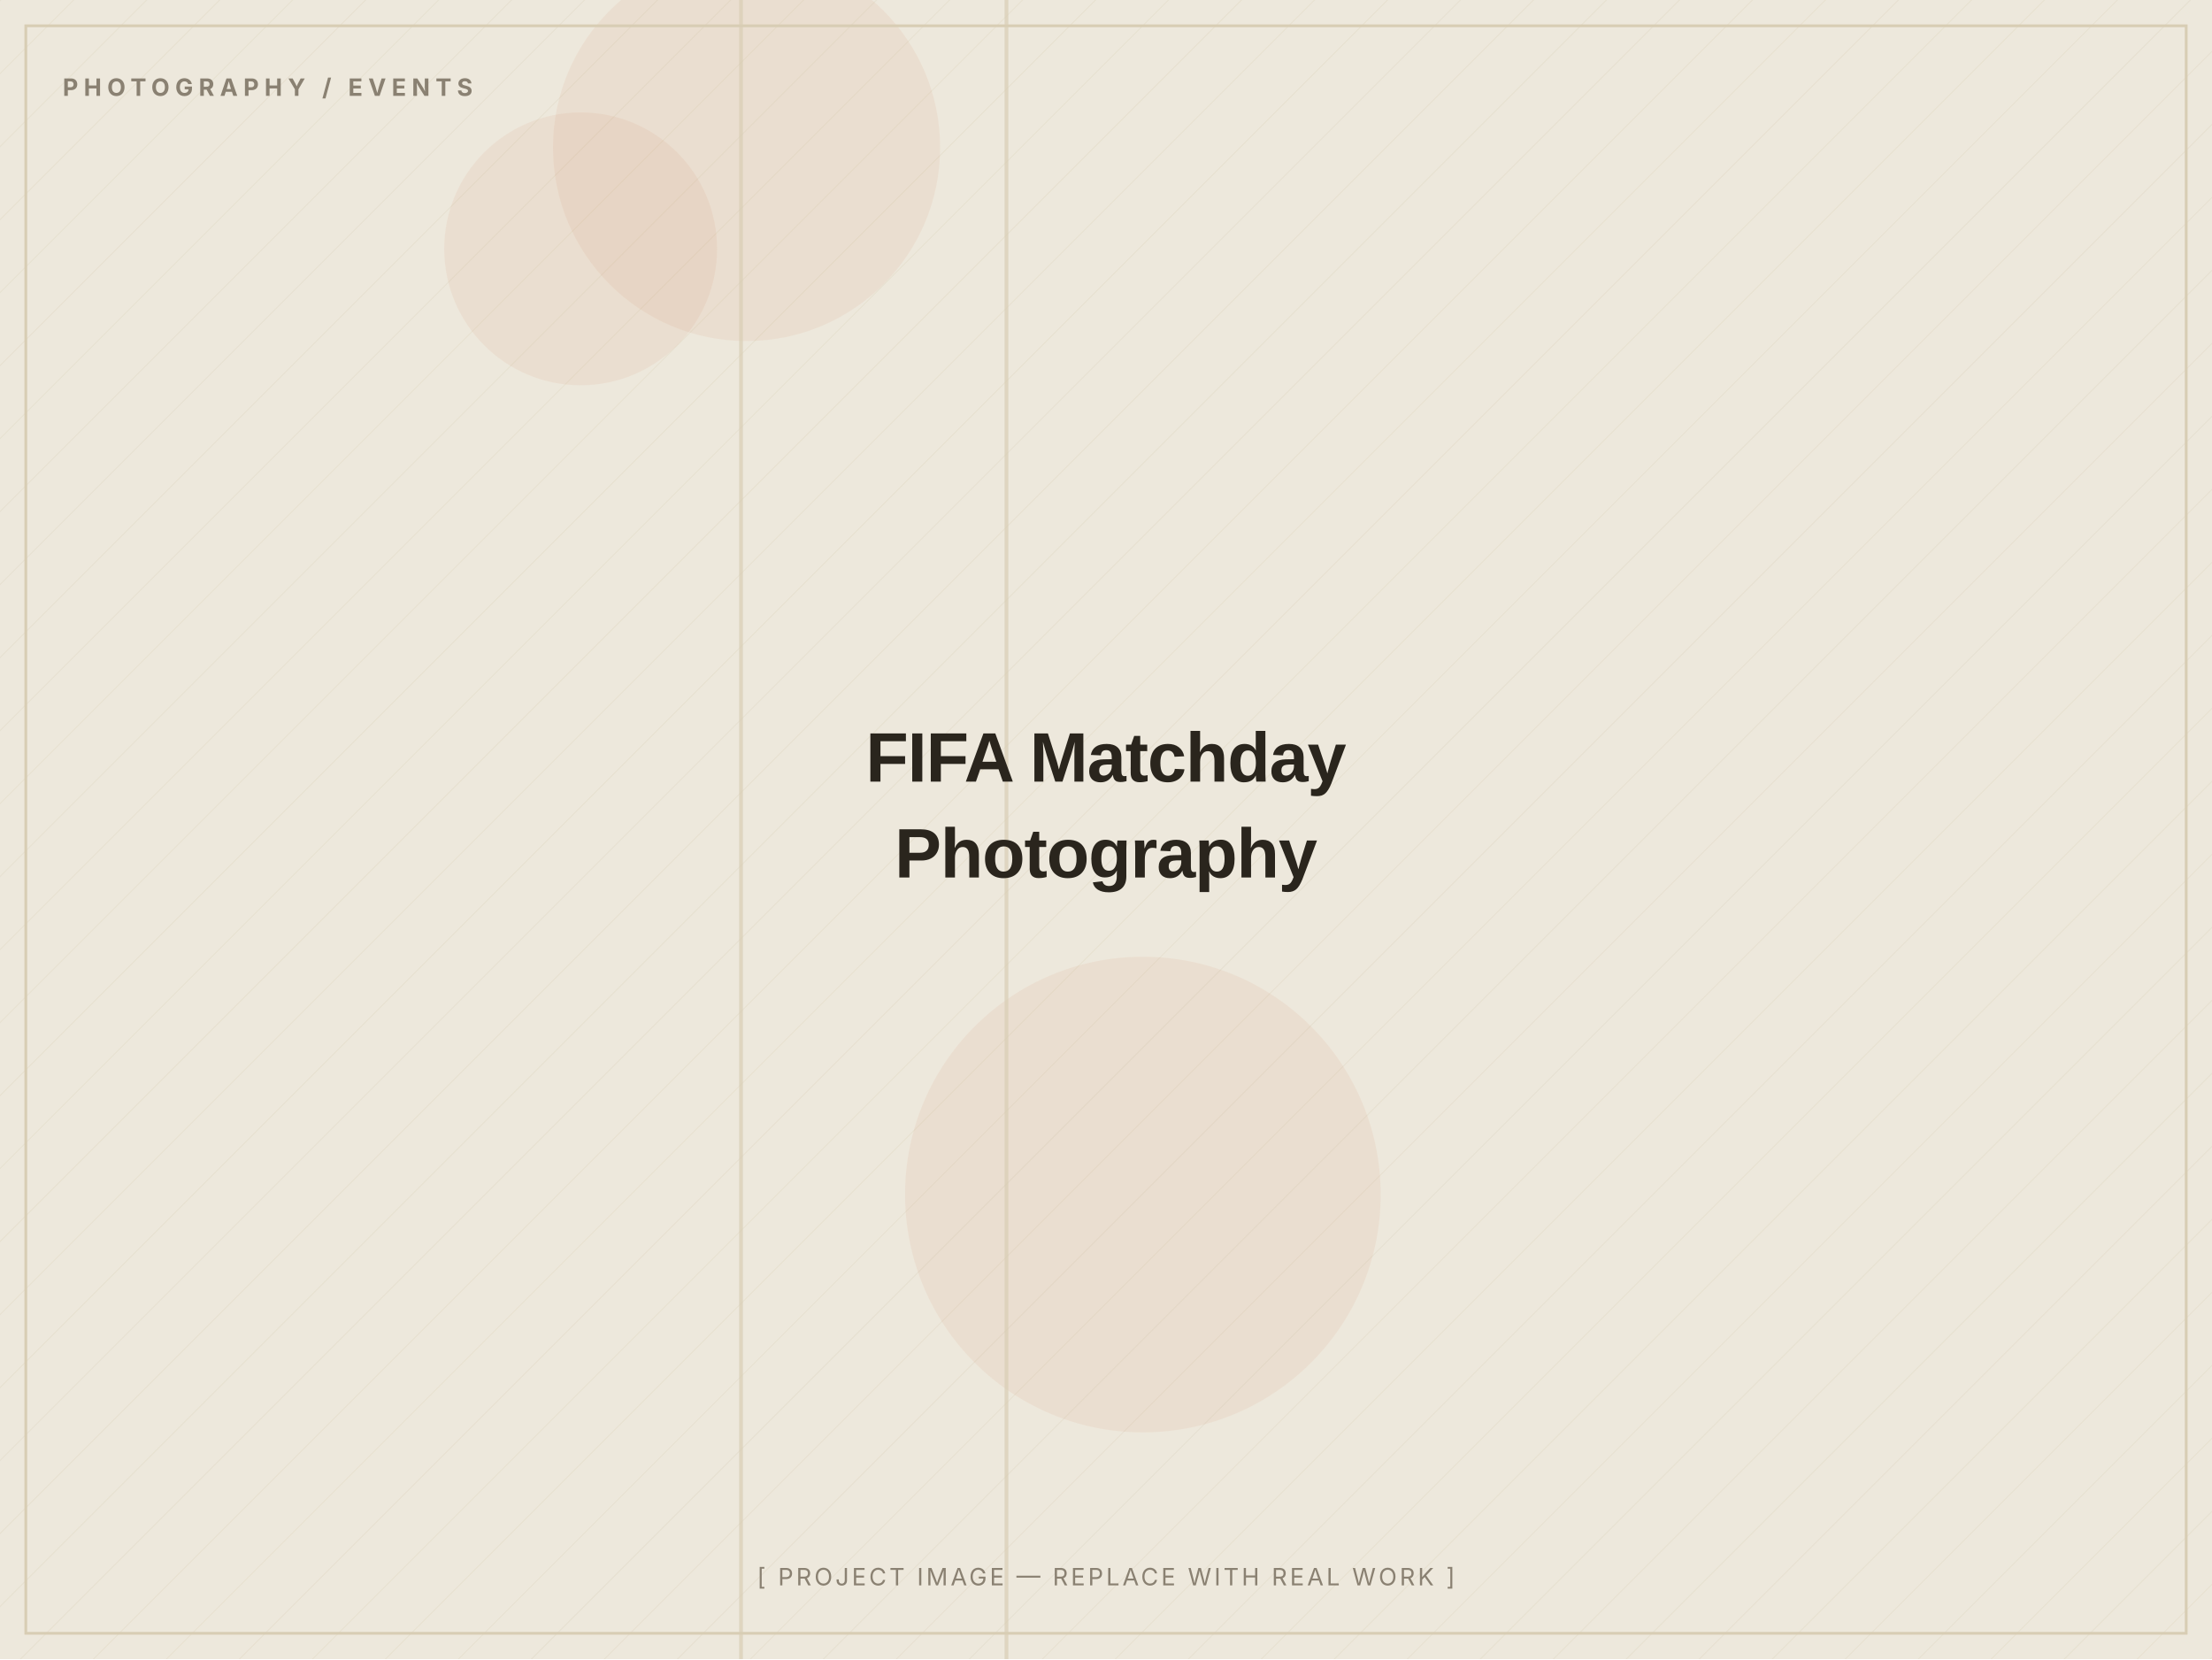
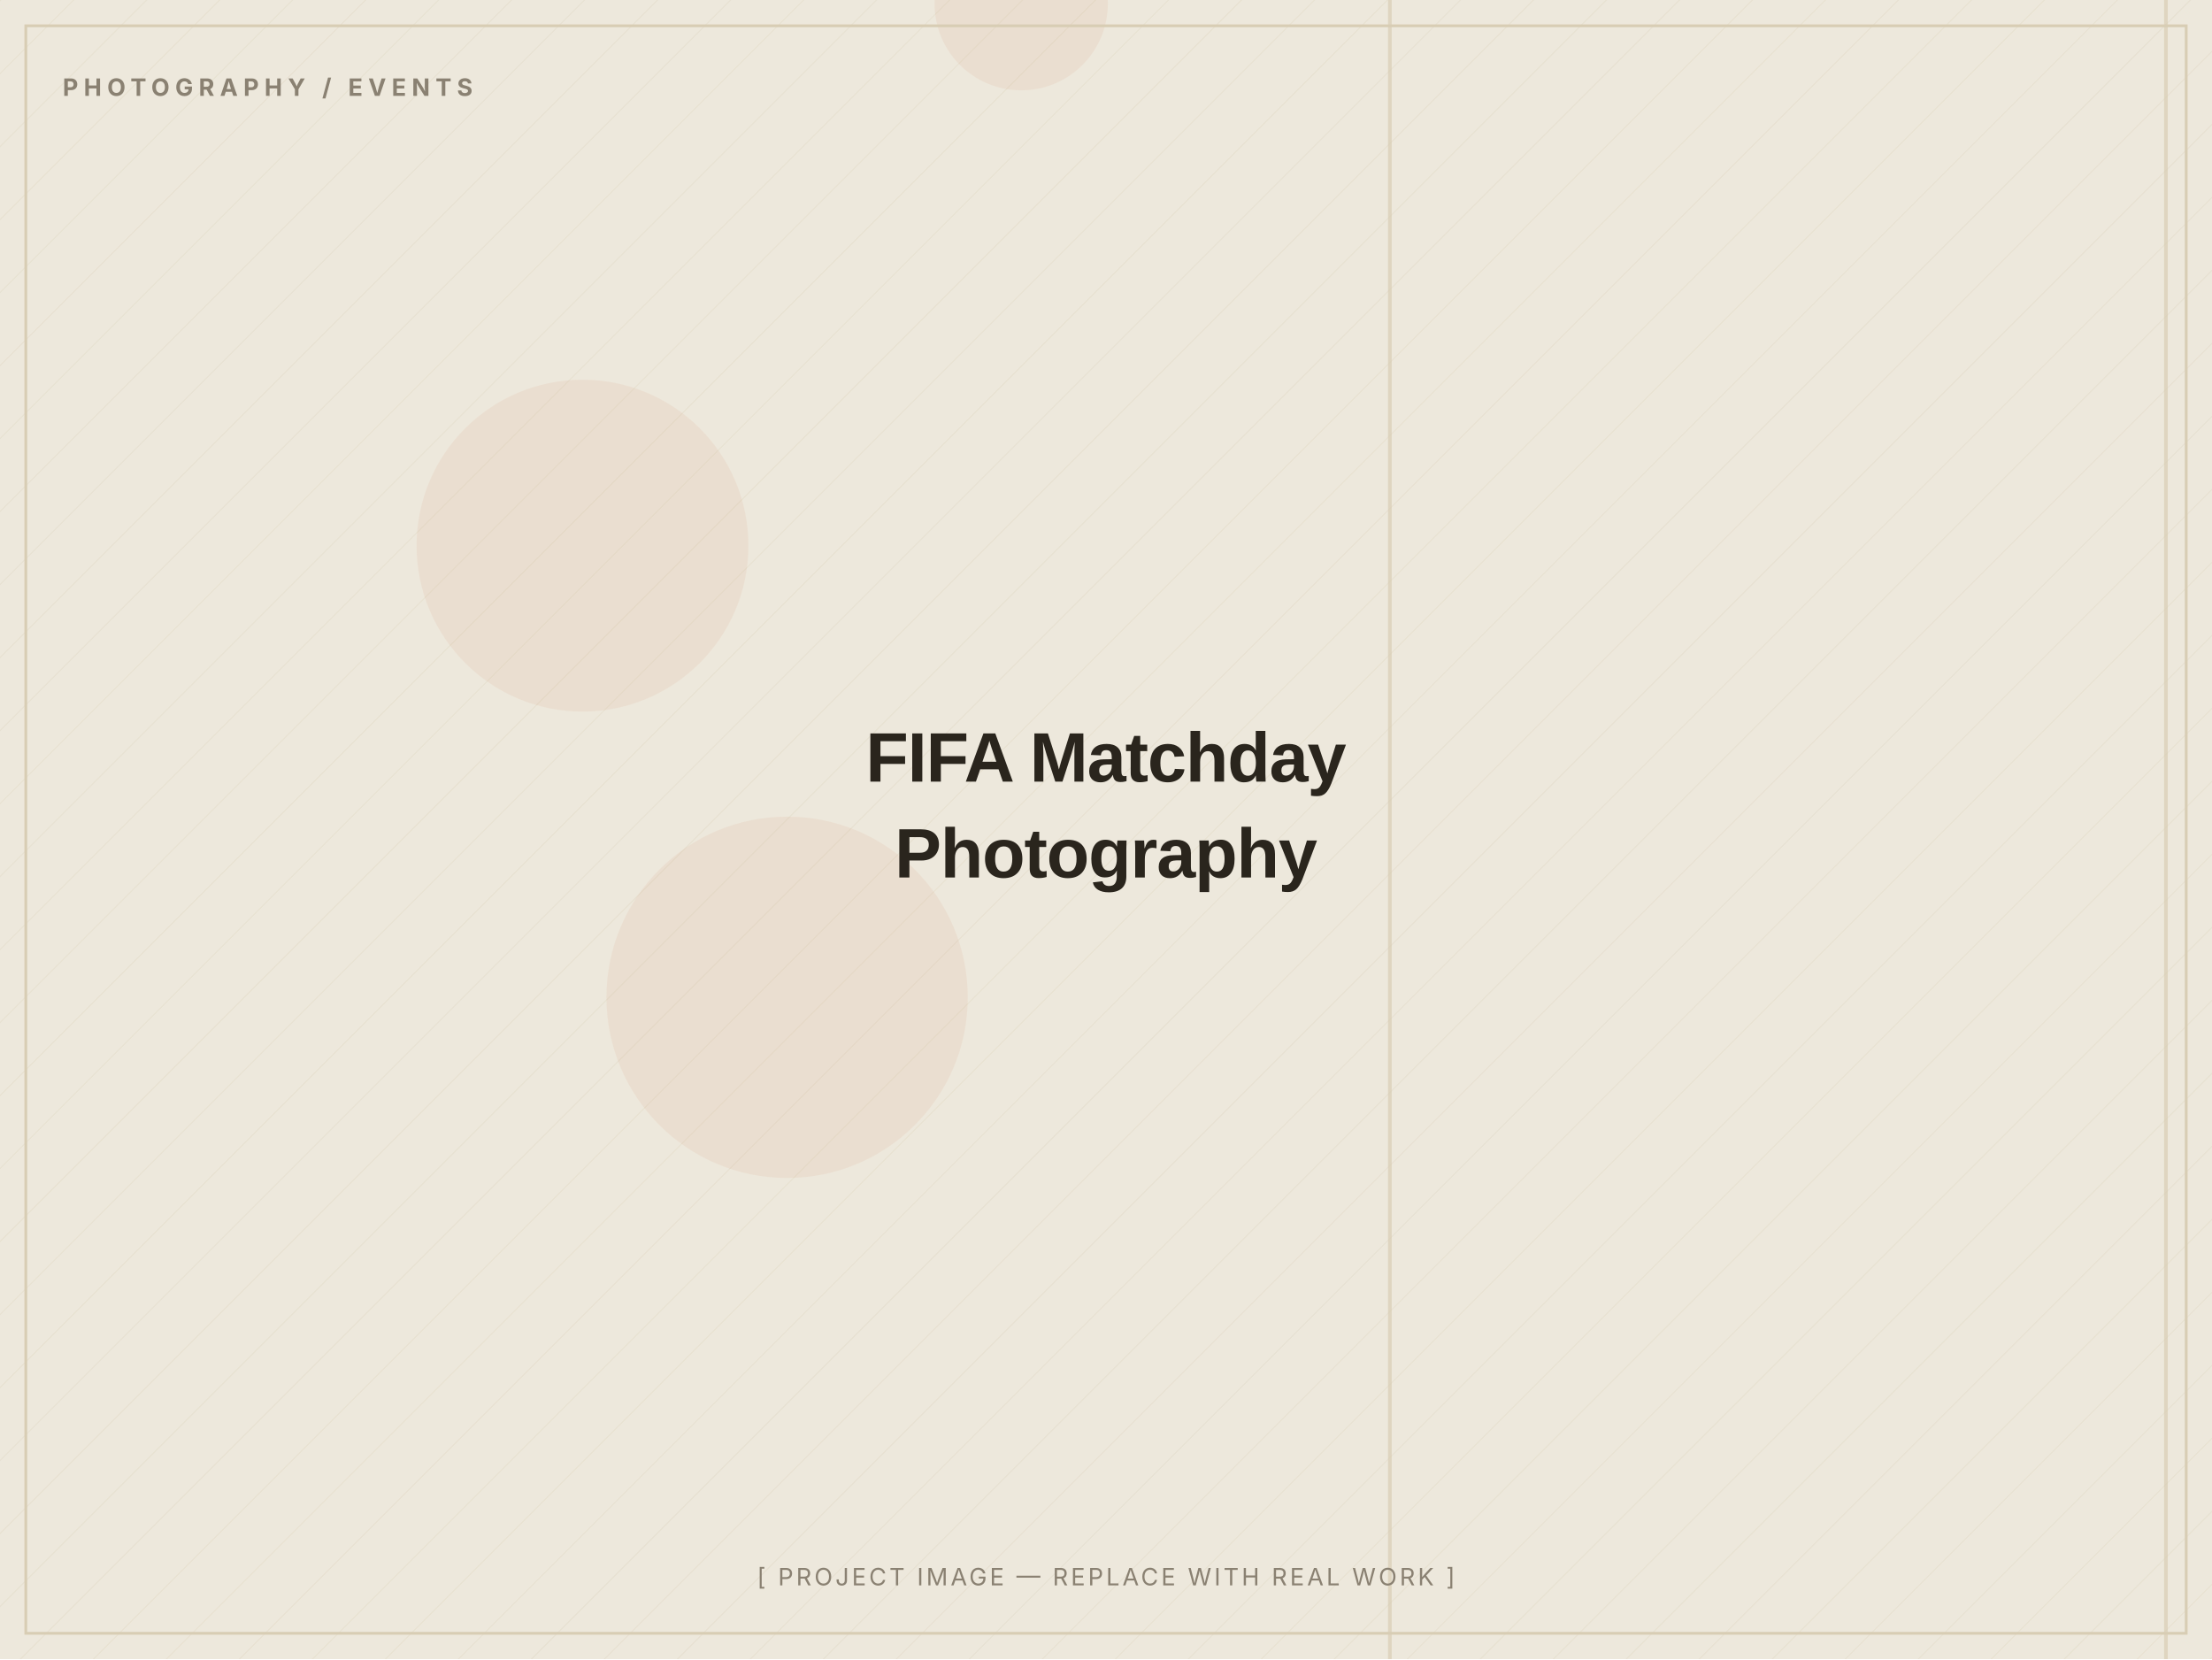
<svg xmlns="http://www.w3.org/2000/svg" width="1200" height="900" viewBox="0 0 1200 900" role="img" aria-label="FIFA Matchday Photography — placeholder image">
  <defs>
    <pattern id="d" width="28" height="28" patternUnits="userSpaceOnUse" patternTransform="rotate(45)">
      <line x1="0" y1="0" x2="0" y2="28" stroke="#D8CDB4" stroke-width="1" opacity="0.5" />
    </pattern>
  </defs>
  <rect width="1200" height="900" fill="#EDE8DC" />
  <rect width="1200" height="900" fill="url(#d)" opacity="0.55" />
-   <circle cx="620" cy="648" r="129" fill="#C2410C" opacity="0.06" />
-   <circle cx="405" cy="80" r="105" fill="#C2410C" opacity="0.06" />
-   <circle cx="315" cy="135" r="74" fill="#C2410C" opacity="0.06" />
-   <rect x="401" y="0" width="2" height="900" fill="#D8CDB4" opacity="0.7" />
-   <rect x="545" y="0" width="2" height="900" fill="#D8CDB4" opacity="0.7" />
+   <circle cx="554" cy="2" r="47" fill="#C2410C" opacity="0.06" />
+   <circle cx="316" cy="296" r="90" fill="#C2410C" opacity="0.06" />
+   <circle cx="427" cy="541" r="98" fill="#C2410C" opacity="0.06" />
+   <rect x="753" y="0" width="2" height="900" fill="#D8CDB4" opacity="0.7" />
+   <rect x="1174" y="0" width="2" height="900" fill="#D8CDB4" opacity="0.7" />
  <rect x="14" y="14" width="1172" height="872" fill="none" stroke="#D8CDB4" stroke-width="1.5" />
  <text x="34" y="52" font-family="Inter, Arial, sans-serif" font-weight="700" font-size="13" letter-spacing="3" fill="#8A8172">PHOTOGRAPHY / EVENTS</text>
  <text x="600.0" y="424.0" text-anchor="middle" font-family="Archivo, Arial, sans-serif" font-weight="800" font-size="38" letter-spacing="-0.5" fill="#2A251D">FIFA Matchday</text>
  <text x="600.0" y="476.0" text-anchor="middle" font-family="Archivo, Arial, sans-serif" font-weight="800" font-size="38" letter-spacing="-0.5" fill="#2A251D">Photography</text>
  <text x="600.0" y="860" text-anchor="middle" font-family="Inter, Arial, sans-serif" font-size="13" letter-spacing="1.5" fill="#8A8172">[ PROJECT IMAGE — REPLACE WITH REAL WORK ]</text>
</svg>
